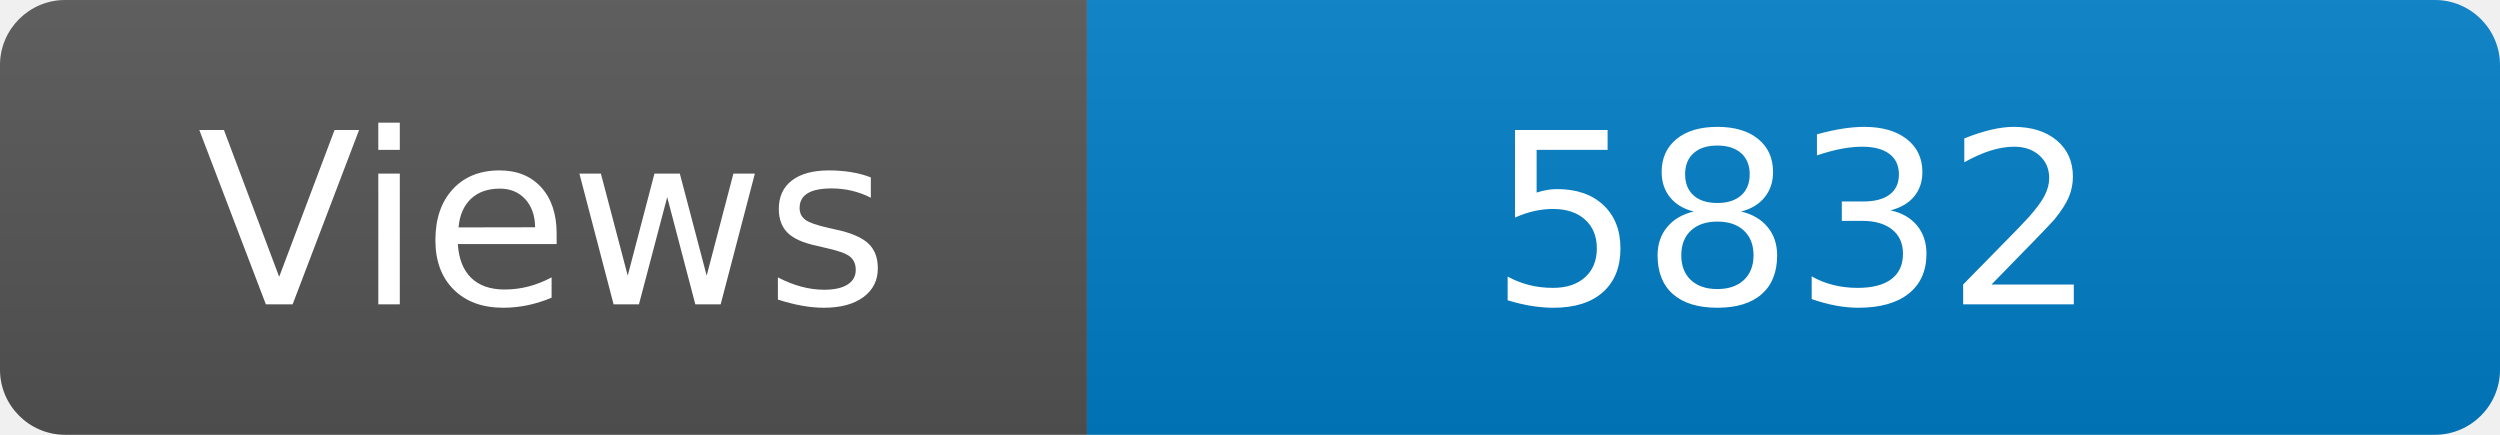
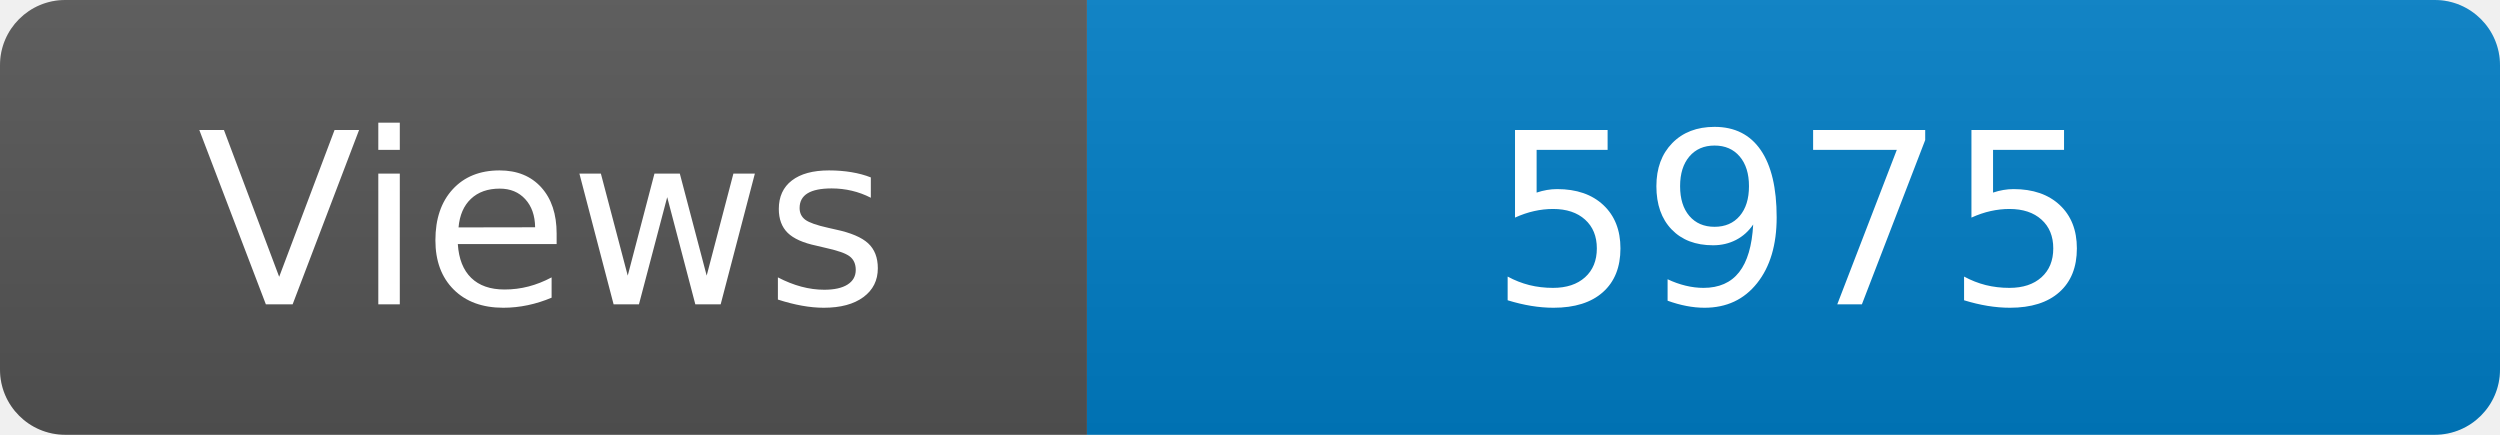
<svg xmlns="http://www.w3.org/2000/svg" width="115" height="20" role="img" aria-label="Maintained?: yes">
  <linearGradient id="s" x2="0" y2="100%">
    <stop offset="0" stop-color="#bbb" stop-opacity=".1" />
    <stop offset="1" stop-opacity=".1" />
  </linearGradient>
  <clipPath id="r">
    <rect width="115" height="20" rx="3" fill="#fff" />
  </clipPath>
  <g clip-path="url(#r)">
    <rect width="50" height="20" fill="#555" />
    <rect x="50" width="160" height="20" fill="#007ec6" />
    <rect width="115" height="20" fill="url(#s)" />
  </g>
  <g fill="#fff" text-anchor="middle" font-family="Verdana,Geneva,DejaVu Sans,sans-serif" font-size="110">
    <text x="250" y="140" transform="scale(.1)" fill="#fff">Views</text>
-     <text x="825" y="140" transform="scale(.1)" fill="#fff">5832</text>
+     <text x="825" y="140" transform="scale(.1)" fill="#fff">5975</text>
  </g>
</svg>
